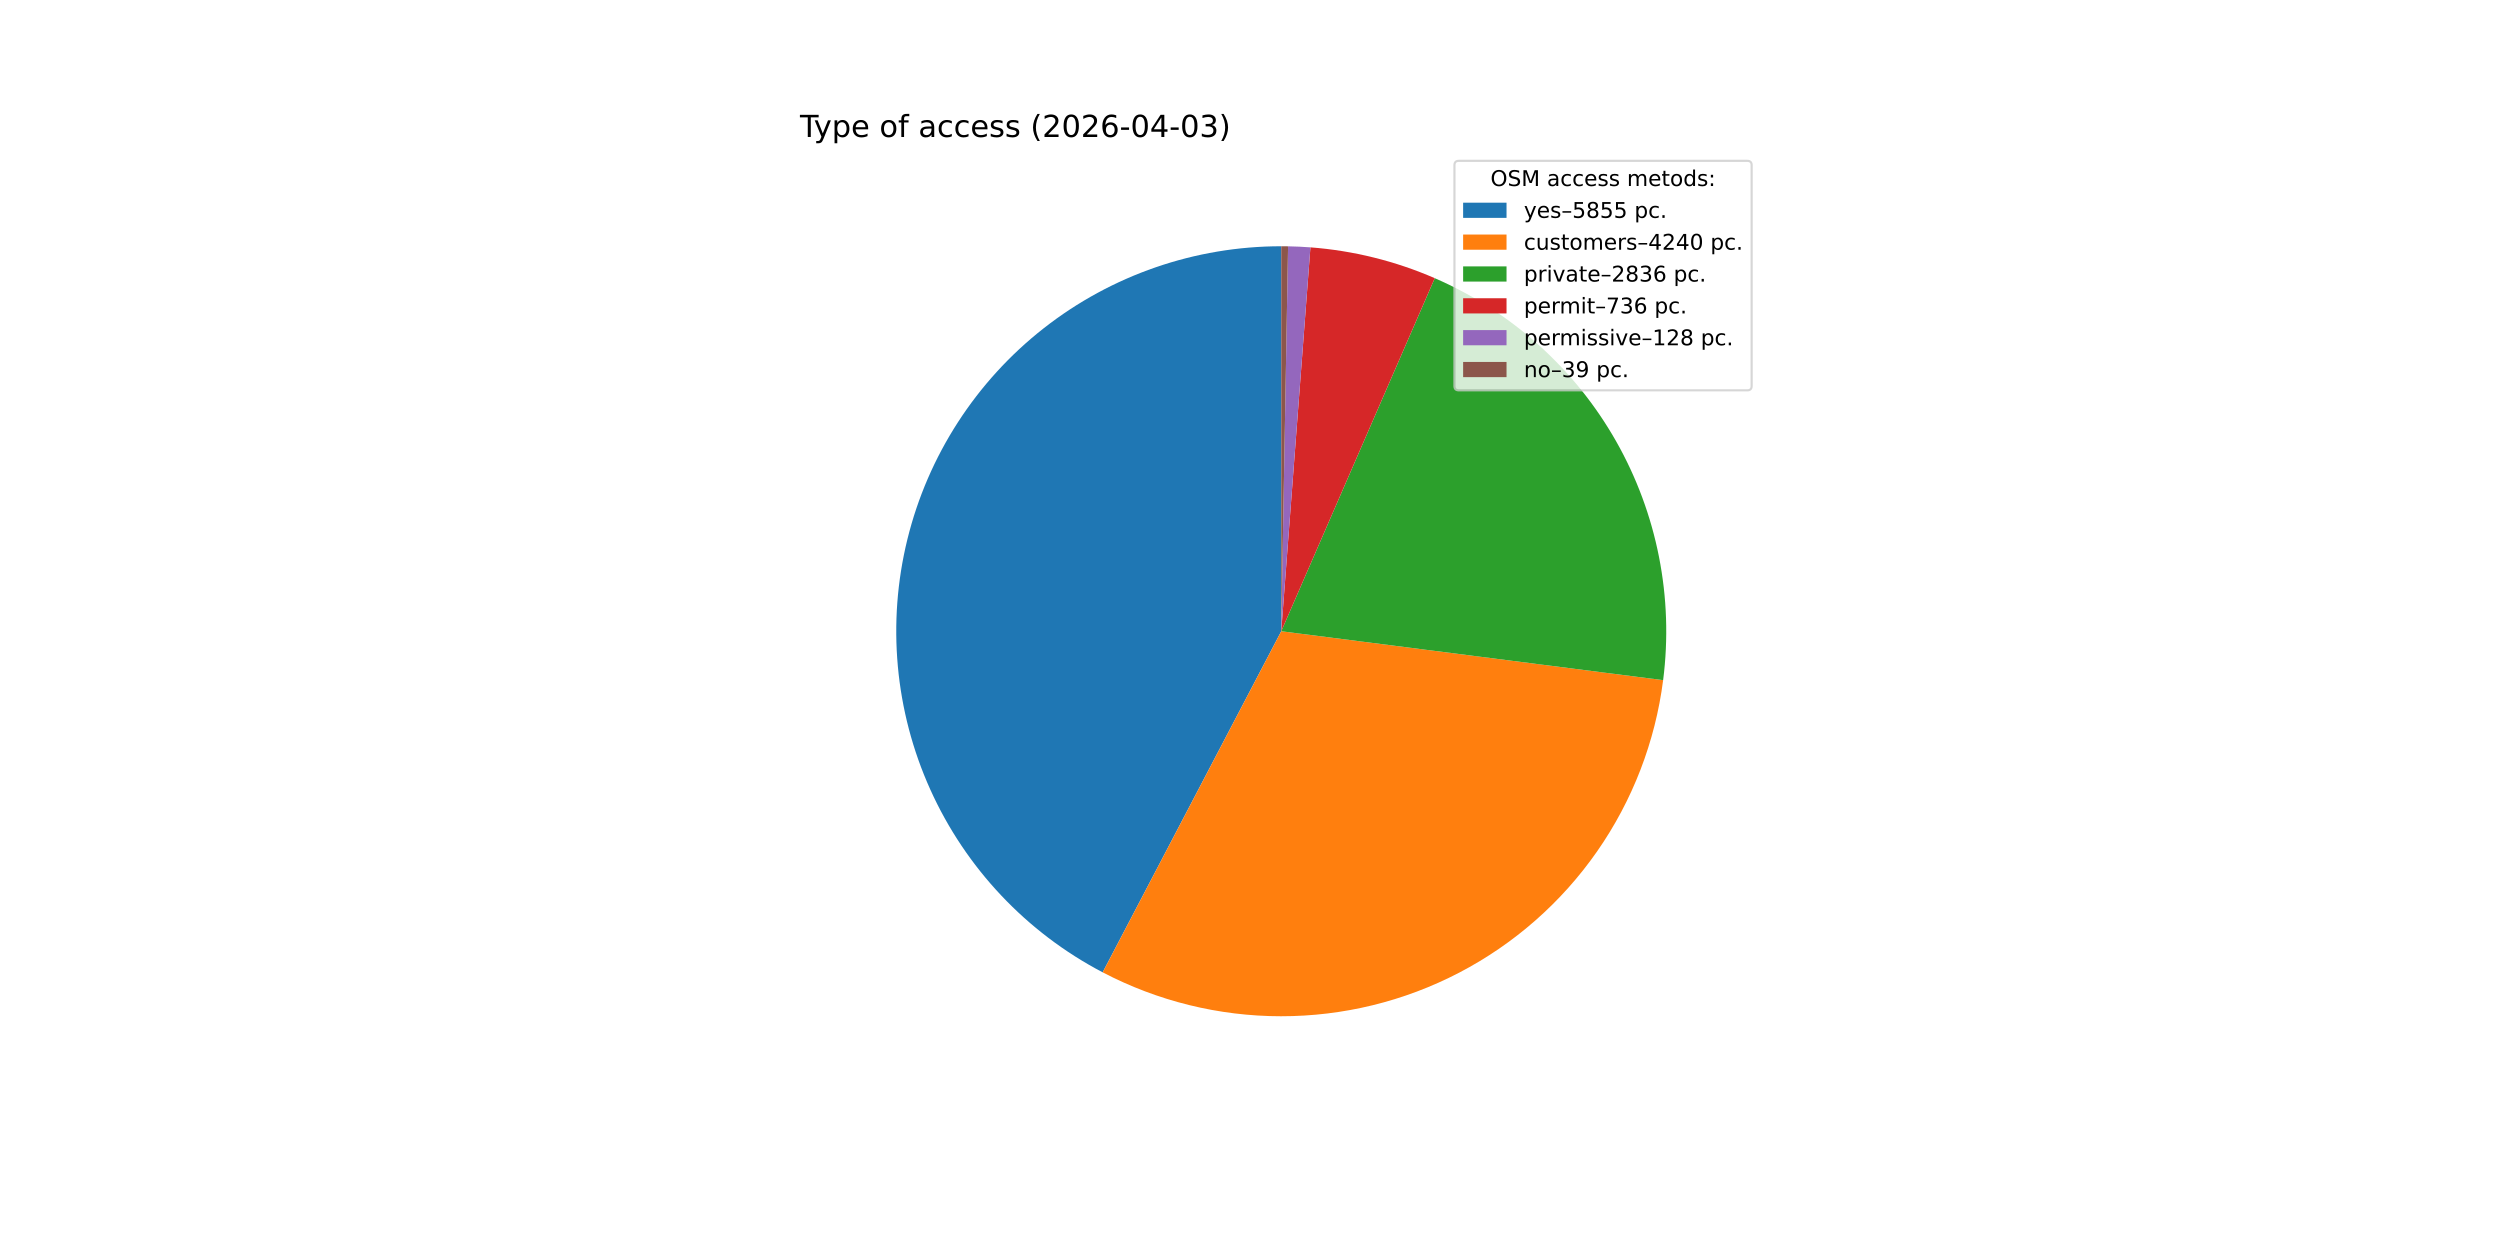
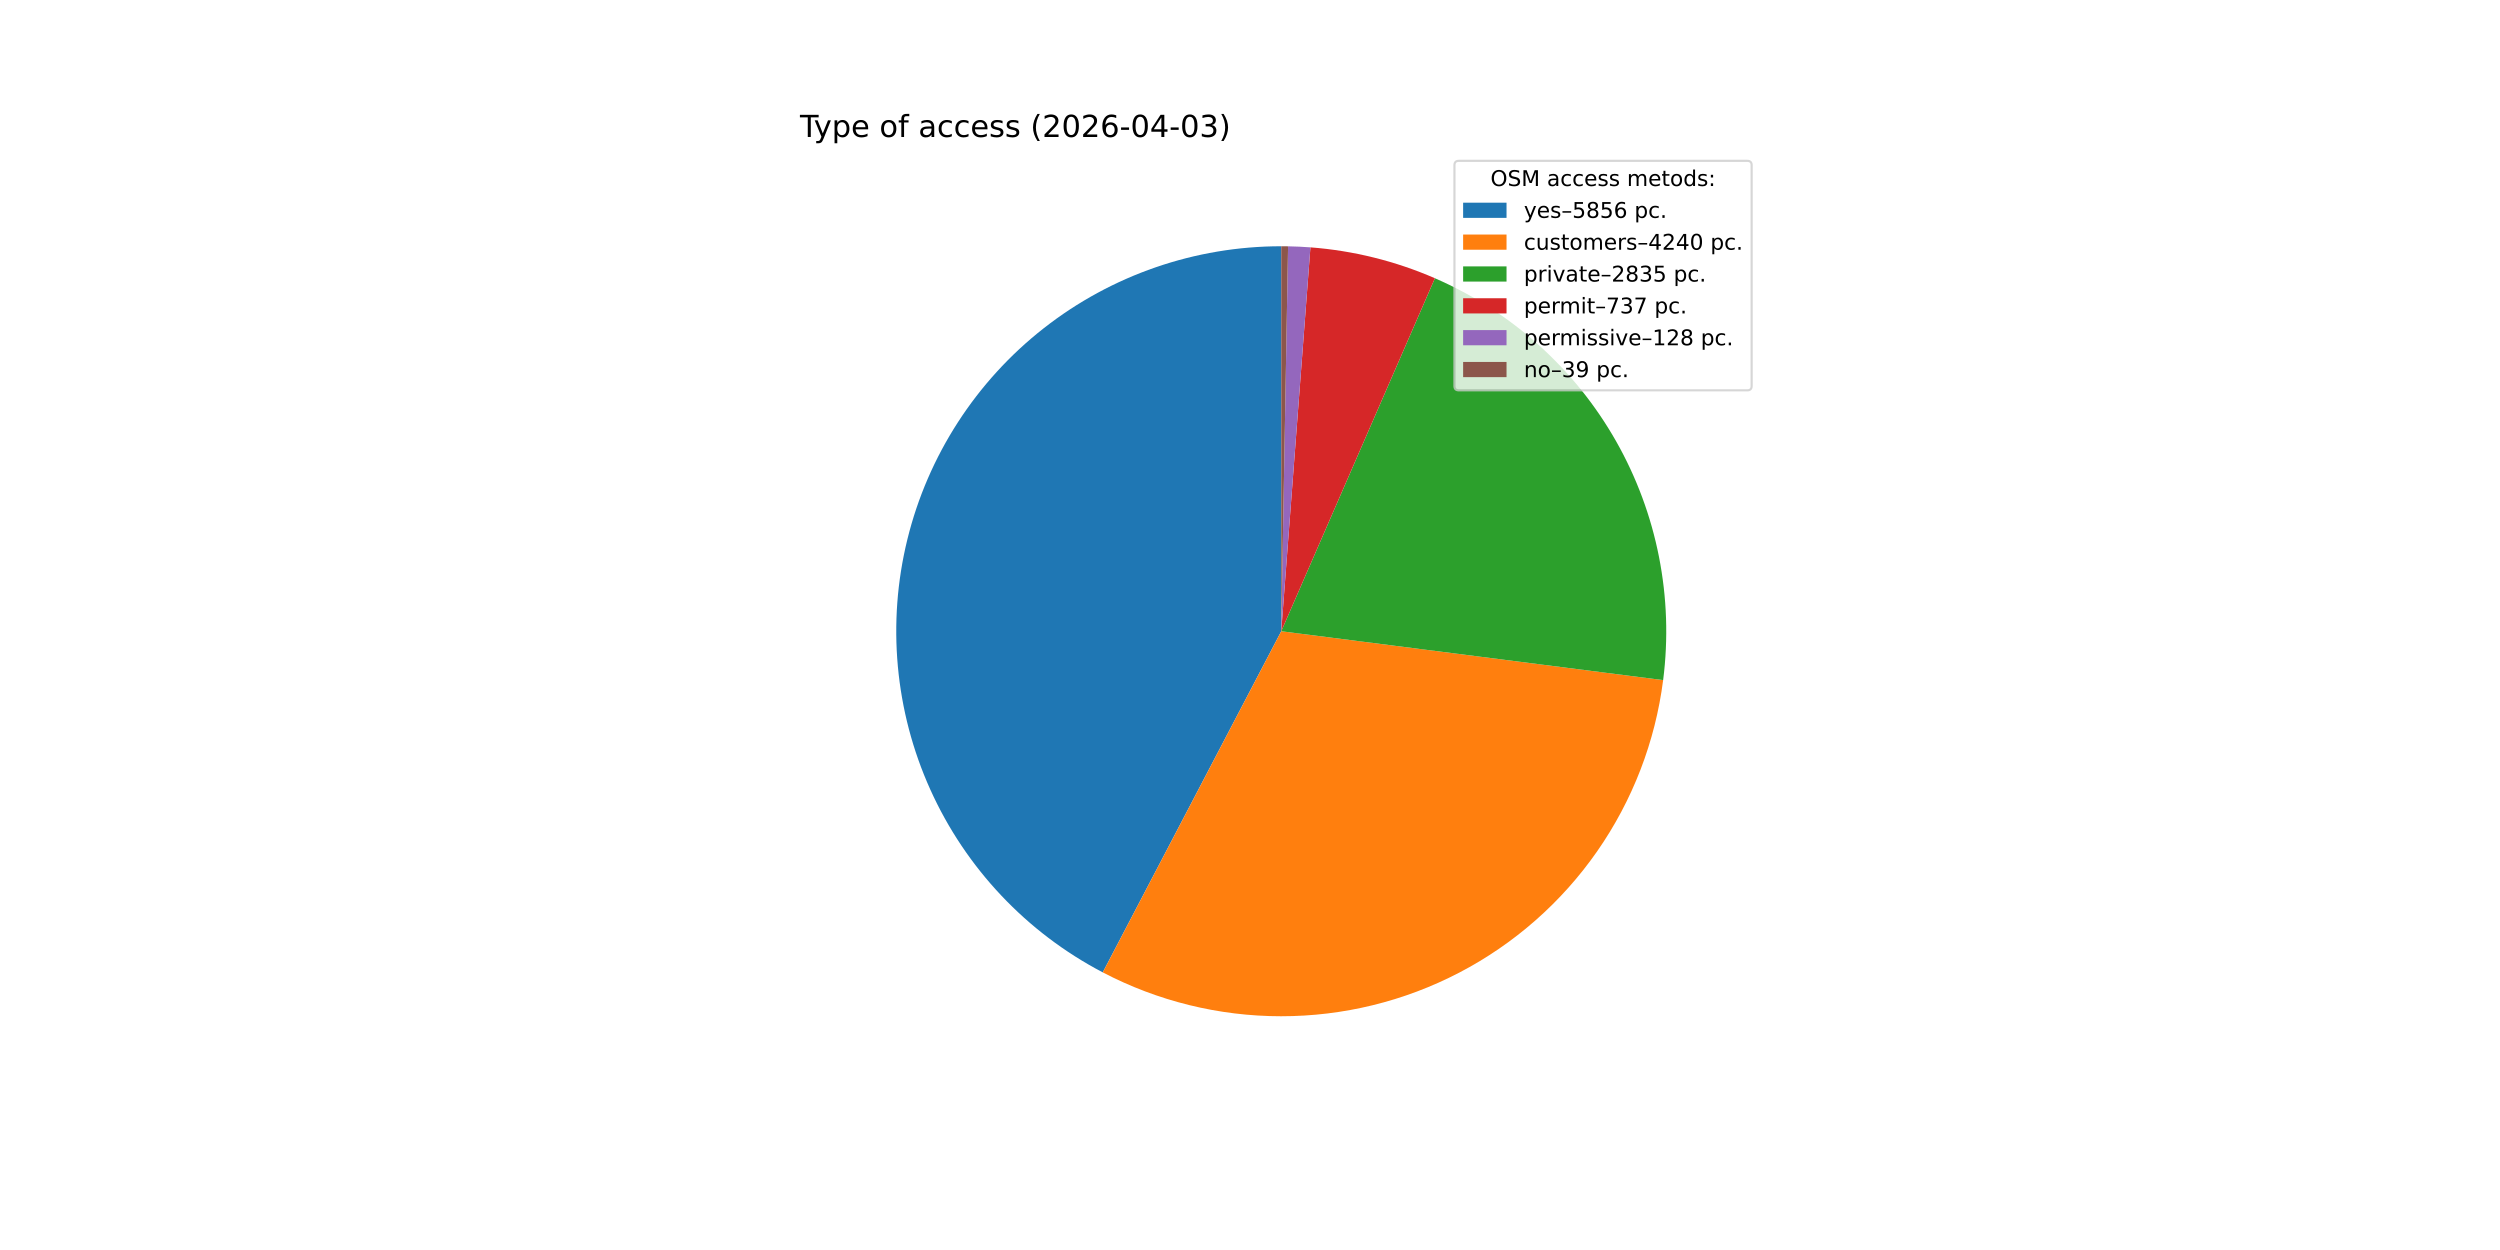
<svg xmlns="http://www.w3.org/2000/svg" xmlns:xlink="http://www.w3.org/1999/xlink" width="1152pt" height="576pt" viewBox="0 0 1152 576" version="1.1">
  <defs>
    <style type="text/css">*{stroke-linejoin: round; stroke-linecap: butt}</style>
  </defs>
  <g id="figure_1">
    <g id="patch_1">
      <path d="M 0 576  L 1152 576  L 1152 0  L 0 0  z " style="fill: #ffffff" />
    </g>
    <g id="axes_1">
      <g id="patch_2">
-         <path d="M 590.4 113.472  C 550.727 113.472 512.179 126.78 480.955 151.254  C 449.731 175.729 427.602 209.983 418.126 248.508  C 408.651 287.032 412.366 327.644 428.675 363.809  C 444.984 399.975 472.962 429.645 508.108 448.048  L 590.4 290.88  z " style="fill: #1f77b4" />
+         <path d="M 590.4 113.472  C 550.723 113.472 512.171 126.782 480.946 151.261  C 449.721 175.74 427.592 210.001 418.121 248.53  C 408.65 287.06 412.372 327.675 428.689 363.841  C 445.007 400.007 472.995 429.674 508.149 448.069  L 590.4 290.88  z " style="fill: #1f77b4" />
      </g>
      <g id="patch_3">
-         <path d="M 508.108 448.048  C 533.451 461.317 561.632 468.262 590.239 468.288  C 618.846 468.314 647.039 461.42 672.406 448.197  C 697.773 434.973 719.57 415.808 735.931 392.342  C 752.291 368.875 762.736 341.796 766.37 313.42  L 590.4 290.88  z " style="fill: #ff7f0e" />
+         <path d="M 508.149 448.069  C 533.494 461.331 561.674 468.268 590.279 468.288  C 618.884 468.307 647.074 461.408 672.436 448.181  C 697.799 434.954 719.591 415.786 735.946 392.319  C 752.302 368.851 762.742 341.772 766.373 313.399  L 590.4 290.88  z " style="fill: #ff7f0e" />
      </g>
      <g id="patch_4">
-         <path d="M 766.37 313.42  C 771.251 275.32 763.627 236.646 744.654 203.248  C 725.68 169.85 696.363 143.5 661.137 128.185  L 590.4 290.88  z " style="fill: #2ca02c" />
+         <path d="M 766.373 313.399  C 771.247 275.315 763.627 236.658 744.667 203.272  C 725.707 169.885 696.411 143.539 661.207 128.215  L 590.4 290.88  z " style="fill: #2ca02c" />
      </g>
      <g id="patch_5">
-         <path d="M 661.137 128.185  C 652.068 124.241 642.684 121.063 633.085 118.684  C 623.486 116.304 613.705 114.731 603.843 113.982  L 590.4 290.88  z " style="fill: #d62728" />
+         <path d="M 661.207 128.215  C 652.127 124.262 642.732 121.077 633.121 118.693  C 623.51 116.308 613.716 114.732 603.842 113.982  L 590.4 290.88  z " style="fill: #d62728" />
      </g>
      <g id="patch_6">
-         <path d="M 603.843 113.982  C 602.129 113.852 600.413 113.746 598.696 113.666  C 596.979 113.586 595.261 113.53 593.542 113.5  L 590.4 290.88  z " style="fill: #9467bd" />
+         <path d="M 603.842 113.982  C 602.128 113.852 600.413 113.746 598.696 113.666  C 596.979 113.586 595.261 113.53 593.542 113.5  L 590.4 290.88  z " style="fill: #9467bd" />
      </g>
      <g id="patch_7">
        <path d="M 593.542 113.5  C 593.019 113.491 592.495 113.484 591.971 113.479  C 591.447 113.474 590.924 113.472 590.4 113.472  L 590.4 290.88  z " style="fill: #8c564b" />
      </g>
      <g id="matplotlib.axis_1" />
      <g id="matplotlib.axis_2" />
      <g id="text_1">
        <g transform="translate(368.64 63.12) scale(0.14 -0.14)">
          <defs>
            <path id="DejaVuSans-54" d="M -19 4666  L 3928 4666  L 3928 4134  L 2272 4134  L 2272 0  L 1638 0  L 1638 4134  L -19 4134  L -19 4666  z " transform="scale(0.015625)" />
            <path id="DejaVuSans-79" d="M 2059 -325  Q 1816 -950 1584 -1140  Q 1353 -1331 966 -1331  L 506 -1331  L 506 -850  L 844 -850  Q 1081 -850 1212 -737  Q 1344 -625 1503 -206  L 1606 56  L 191 3500  L 800 3500  L 1894 763  L 2988 3500  L 3597 3500  L 2059 -325  z " transform="scale(0.015625)" />
            <path id="DejaVuSans-70" d="M 1159 525  L 1159 -1331  L 581 -1331  L 581 3500  L 1159 3500  L 1159 2969  Q 1341 3281 1617 3432  Q 1894 3584 2278 3584  Q 2916 3584 3314 3078  Q 3713 2572 3713 1747  Q 3713 922 3314 415  Q 2916 -91 2278 -91  Q 1894 -91 1617 61  Q 1341 213 1159 525  z M 3116 1747  Q 3116 2381 2855 2742  Q 2594 3103 2138 3103  Q 1681 3103 1420 2742  Q 1159 2381 1159 1747  Q 1159 1113 1420 752  Q 1681 391 2138 391  Q 2594 391 2855 752  Q 3116 1113 3116 1747  z " transform="scale(0.015625)" />
            <path id="DejaVuSans-65" d="M 3597 1894  L 3597 1613  L 953 1613  Q 991 1019 1311 708  Q 1631 397 2203 397  Q 2534 397 2845 478  Q 3156 559 3463 722  L 3463 178  Q 3153 47 2828 -22  Q 2503 -91 2169 -91  Q 1331 -91 842 396  Q 353 884 353 1716  Q 353 2575 817 3079  Q 1281 3584 2069 3584  Q 2775 3584 3186 3129  Q 3597 2675 3597 1894  z M 3022 2063  Q 3016 2534 2758 2815  Q 2500 3097 2075 3097  Q 1594 3097 1305 2825  Q 1016 2553 972 2059  L 3022 2063  z " transform="scale(0.015625)" />
            <path id="DejaVuSans-20" transform="scale(0.015625)" />
            <path id="DejaVuSans-6f" d="M 1959 3097  Q 1497 3097 1228 2736  Q 959 2375 959 1747  Q 959 1119 1226 758  Q 1494 397 1959 397  Q 2419 397 2687 759  Q 2956 1122 2956 1747  Q 2956 2369 2687 2733  Q 2419 3097 1959 3097  z M 1959 3584  Q 2709 3584 3137 3096  Q 3566 2609 3566 1747  Q 3566 888 3137 398  Q 2709 -91 1959 -91  Q 1206 -91 779 398  Q 353 888 353 1747  Q 353 2609 779 3096  Q 1206 3584 1959 3584  z " transform="scale(0.015625)" />
            <path id="DejaVuSans-66" d="M 2375 4863  L 2375 4384  L 1825 4384  Q 1516 4384 1395 4259  Q 1275 4134 1275 3809  L 1275 3500  L 2222 3500  L 2222 3053  L 1275 3053  L 1275 0  L 697 0  L 697 3053  L 147 3053  L 147 3500  L 697 3500  L 697 3744  Q 697 4328 969 4595  Q 1241 4863 1831 4863  L 2375 4863  z " transform="scale(0.015625)" />
            <path id="DejaVuSans-61" d="M 2194 1759  Q 1497 1759 1228 1600  Q 959 1441 959 1056  Q 959 750 1161 570  Q 1363 391 1709 391  Q 2188 391 2477 730  Q 2766 1069 2766 1631  L 2766 1759  L 2194 1759  z M 3341 1997  L 3341 0  L 2766 0  L 2766 531  Q 2569 213 2275 61  Q 1981 -91 1556 -91  Q 1019 -91 701 211  Q 384 513 384 1019  Q 384 1609 779 1909  Q 1175 2209 1959 2209  L 2766 2209  L 2766 2266  Q 2766 2663 2505 2880  Q 2244 3097 1772 3097  Q 1472 3097 1187 3025  Q 903 2953 641 2809  L 641 3341  Q 956 3463 1253 3523  Q 1550 3584 1831 3584  Q 2591 3584 2966 3190  Q 3341 2797 3341 1997  z " transform="scale(0.015625)" />
            <path id="DejaVuSans-63" d="M 3122 3366  L 3122 2828  Q 2878 2963 2633 3030  Q 2388 3097 2138 3097  Q 1578 3097 1268 2742  Q 959 2388 959 1747  Q 959 1106 1268 751  Q 1578 397 2138 397  Q 2388 397 2633 464  Q 2878 531 3122 666  L 3122 134  Q 2881 22 2623 -34  Q 2366 -91 2075 -91  Q 1284 -91 818 406  Q 353 903 353 1747  Q 353 2603 823 3093  Q 1294 3584 2113 3584  Q 2378 3584 2631 3529  Q 2884 3475 3122 3366  z " transform="scale(0.015625)" />
            <path id="DejaVuSans-73" d="M 2834 3397  L 2834 2853  Q 2591 2978 2328 3040  Q 2066 3103 1784 3103  Q 1356 3103 1142 2972  Q 928 2841 928 2578  Q 928 2378 1081 2264  Q 1234 2150 1697 2047  L 1894 2003  Q 2506 1872 2764 1633  Q 3022 1394 3022 966  Q 3022 478 2636 193  Q 2250 -91 1575 -91  Q 1294 -91 989 -36  Q 684 19 347 128  L 347 722  Q 666 556 975 473  Q 1284 391 1588 391  Q 1994 391 2212 530  Q 2431 669 2431 922  Q 2431 1156 2273 1281  Q 2116 1406 1581 1522  L 1381 1569  Q 847 1681 609 1914  Q 372 2147 372 2553  Q 372 3047 722 3315  Q 1072 3584 1716 3584  Q 2034 3584 2315 3537  Q 2597 3491 2834 3397  z " transform="scale(0.015625)" />
            <path id="DejaVuSans-28" d="M 1984 4856  Q 1566 4138 1362 3434  Q 1159 2731 1159 2009  Q 1159 1288 1364 580  Q 1569 -128 1984 -844  L 1484 -844  Q 1016 -109 783 600  Q 550 1309 550 2009  Q 550 2706 781 3412  Q 1013 4119 1484 4856  L 1984 4856  z " transform="scale(0.015625)" />
            <path id="DejaVuSans-32" d="M 1228 531  L 3431 531  L 3431 0  L 469 0  L 469 531  Q 828 903 1448 1529  Q 2069 2156 2228 2338  Q 2531 2678 2651 2914  Q 2772 3150 2772 3378  Q 2772 3750 2511 3984  Q 2250 4219 1831 4219  Q 1534 4219 1204 4116  Q 875 4013 500 3803  L 500 4441  Q 881 4594 1212 4672  Q 1544 4750 1819 4750  Q 2544 4750 2975 4387  Q 3406 4025 3406 3419  Q 3406 3131 3298 2873  Q 3191 2616 2906 2266  Q 2828 2175 2409 1742  Q 1991 1309 1228 531  z " transform="scale(0.015625)" />
            <path id="DejaVuSans-30" d="M 2034 4250  Q 1547 4250 1301 3770  Q 1056 3291 1056 2328  Q 1056 1369 1301 889  Q 1547 409 2034 409  Q 2525 409 2770 889  Q 3016 1369 3016 2328  Q 3016 3291 2770 3770  Q 2525 4250 2034 4250  z M 2034 4750  Q 2819 4750 3233 4129  Q 3647 3509 3647 2328  Q 3647 1150 3233 529  Q 2819 -91 2034 -91  Q 1250 -91 836 529  Q 422 1150 422 2328  Q 422 3509 836 4129  Q 1250 4750 2034 4750  z " transform="scale(0.015625)" />
            <path id="DejaVuSans-36" d="M 2113 2584  Q 1688 2584 1439 2293  Q 1191 2003 1191 1497  Q 1191 994 1439 701  Q 1688 409 2113 409  Q 2538 409 2786 701  Q 3034 994 3034 1497  Q 3034 2003 2786 2293  Q 2538 2584 2113 2584  z M 3366 4563  L 3366 3988  Q 3128 4100 2886 4159  Q 2644 4219 2406 4219  Q 1781 4219 1451 3797  Q 1122 3375 1075 2522  Q 1259 2794 1537 2939  Q 1816 3084 2150 3084  Q 2853 3084 3261 2657  Q 3669 2231 3669 1497  Q 3669 778 3244 343  Q 2819 -91 2113 -91  Q 1303 -91 875 529  Q 447 1150 447 2328  Q 447 3434 972 4092  Q 1497 4750 2381 4750  Q 2619 4750 2861 4703  Q 3103 4656 3366 4563  z " transform="scale(0.015625)" />
            <path id="DejaVuSans-2d" d="M 313 2009  L 1997 2009  L 1997 1497  L 313 1497  L 313 2009  z " transform="scale(0.015625)" />
            <path id="DejaVuSans-34" d="M 2419 4116  L 825 1625  L 2419 1625  L 2419 4116  z M 2253 4666  L 3047 4666  L 3047 1625  L 3713 1625  L 3713 1100  L 3047 1100  L 3047 0  L 2419 0  L 2419 1100  L 313 1100  L 313 1709  L 2253 4666  z " transform="scale(0.015625)" />
            <path id="DejaVuSans-33" d="M 2597 2516  Q 3050 2419 3304 2112  Q 3559 1806 3559 1356  Q 3559 666 3084 287  Q 2609 -91 1734 -91  Q 1441 -91 1130 -33  Q 819 25 488 141  L 488 750  Q 750 597 1062 519  Q 1375 441 1716 441  Q 2309 441 2620 675  Q 2931 909 2931 1356  Q 2931 1769 2642 2001  Q 2353 2234 1838 2234  L 1294 2234  L 1294 2753  L 1863 2753  Q 2328 2753 2575 2939  Q 2822 3125 2822 3475  Q 2822 3834 2567 4026  Q 2313 4219 1838 4219  Q 1578 4219 1281 4162  Q 984 4106 628 3988  L 628 4550  Q 988 4650 1302 4700  Q 1616 4750 1894 4750  Q 2613 4750 3031 4423  Q 3450 4097 3450 3541  Q 3450 3153 3228 2886  Q 3006 2619 2597 2516  z " transform="scale(0.015625)" />
            <path id="DejaVuSans-29" d="M 513 4856  L 1013 4856  Q 1481 4119 1714 3412  Q 1947 2706 1947 2009  Q 1947 1309 1714 600  Q 1481 -109 1013 -844  L 513 -844  Q 928 -128 1133 580  Q 1338 1288 1338 2009  Q 1338 2731 1133 3434  Q 928 4138 513 4856  z " transform="scale(0.015625)" />
          </defs>
          <use xlink:href="#DejaVuSans-54" />
          <use xlink:href="#DejaVuSans-79" x="45.459" />
          <use xlink:href="#DejaVuSans-70" x="104.639" />
          <use xlink:href="#DejaVuSans-65" x="168.115" />
          <use xlink:href="#DejaVuSans-20" x="229.639" />
          <use xlink:href="#DejaVuSans-6f" x="261.426" />
          <use xlink:href="#DejaVuSans-66" x="322.607" />
          <use xlink:href="#DejaVuSans-20" x="357.812" />
          <use xlink:href="#DejaVuSans-61" x="389.6" />
          <use xlink:href="#DejaVuSans-63" x="450.879" />
          <use xlink:href="#DejaVuSans-63" x="505.859" />
          <use xlink:href="#DejaVuSans-65" x="560.84" />
          <use xlink:href="#DejaVuSans-73" x="622.363" />
          <use xlink:href="#DejaVuSans-73" x="674.463" />
          <use xlink:href="#DejaVuSans-20" x="726.562" />
          <use xlink:href="#DejaVuSans-28" x="758.35" />
          <use xlink:href="#DejaVuSans-32" x="797.363" />
          <use xlink:href="#DejaVuSans-30" x="860.986" />
          <use xlink:href="#DejaVuSans-32" x="924.609" />
          <use xlink:href="#DejaVuSans-36" x="988.232" />
          <use xlink:href="#DejaVuSans-2d" x="1051.855" />
          <use xlink:href="#DejaVuSans-30" x="1087.939" />
          <use xlink:href="#DejaVuSans-34" x="1151.562" />
          <use xlink:href="#DejaVuSans-2d" x="1215.186" />
          <use xlink:href="#DejaVuSans-30" x="1251.27" />
          <use xlink:href="#DejaVuSans-33" x="1314.893" />
          <use xlink:href="#DejaVuSans-29" x="1378.516" />
        </g>
      </g>
      <g id="legend_1">
        <g id="patch_8">
          <path d="M 672.208 179.867  L 805.16 179.867  Q 807.16 179.867 807.16 177.867  L 807.16 76.12  Q 807.16 74.12 805.16 74.12  L 672.208 74.12  Q 670.208 74.12 670.208 76.12  L 670.208 177.867  Q 670.208 179.867 672.208 179.867  z " style="fill: #ffffff; opacity: 0.8; stroke: #cccccc; stroke-linejoin: miter" />
        </g>
        <g id="text_2">
          <g transform="translate(686.8038 85.71844) scale(0.1 -0.1)">
            <defs>
              <path id="DejaVuSans-4f" d="M 2522 4238  Q 1834 4238 1429 3725  Q 1025 3213 1025 2328  Q 1025 1447 1429 934  Q 1834 422 2522 422  Q 3209 422 3611 934  Q 4013 1447 4013 2328  Q 4013 3213 3611 3725  Q 3209 4238 2522 4238  z M 2522 4750  Q 3503 4750 4090 4092  Q 4678 3434 4678 2328  Q 4678 1225 4090 567  Q 3503 -91 2522 -91  Q 1538 -91 948 565  Q 359 1222 359 2328  Q 359 3434 948 4092  Q 1538 4750 2522 4750  z " transform="scale(0.015625)" />
              <path id="DejaVuSans-53" d="M 3425 4513  L 3425 3897  Q 3066 4069 2747 4153  Q 2428 4238 2131 4238  Q 1616 4238 1336 4038  Q 1056 3838 1056 3469  Q 1056 3159 1242 3001  Q 1428 2844 1947 2747  L 2328 2669  Q 3034 2534 3370 2195  Q 3706 1856 3706 1288  Q 3706 609 3251 259  Q 2797 -91 1919 -91  Q 1588 -91 1214 -16  Q 841 59 441 206  L 441 856  Q 825 641 1194 531  Q 1563 422 1919 422  Q 2459 422 2753 634  Q 3047 847 3047 1241  Q 3047 1584 2836 1778  Q 2625 1972 2144 2069  L 1759 2144  Q 1053 2284 737 2584  Q 422 2884 422 3419  Q 422 4038 858 4394  Q 1294 4750 2059 4750  Q 2388 4750 2728 4690  Q 3069 4631 3425 4513  z " transform="scale(0.015625)" />
              <path id="DejaVuSans-4d" d="M 628 4666  L 1569 4666  L 2759 1491  L 3956 4666  L 4897 4666  L 4897 0  L 4281 0  L 4281 4097  L 3078 897  L 2444 897  L 1241 4097  L 1241 0  L 628 0  L 628 4666  z " transform="scale(0.015625)" />
              <path id="DejaVuSans-6d" d="M 3328 2828  Q 3544 3216 3844 3400  Q 4144 3584 4550 3584  Q 5097 3584 5394 3201  Q 5691 2819 5691 2113  L 5691 0  L 5113 0  L 5113 2094  Q 5113 2597 4934 2840  Q 4756 3084 4391 3084  Q 3944 3084 3684 2787  Q 3425 2491 3425 1978  L 3425 0  L 2847 0  L 2847 2094  Q 2847 2600 2669 2842  Q 2491 3084 2119 3084  Q 1678 3084 1418 2786  Q 1159 2488 1159 1978  L 1159 0  L 581 0  L 581 3500  L 1159 3500  L 1159 2956  Q 1356 3278 1631 3431  Q 1906 3584 2284 3584  Q 2666 3584 2933 3390  Q 3200 3197 3328 2828  z " transform="scale(0.015625)" />
              <path id="DejaVuSans-74" d="M 1172 4494  L 1172 3500  L 2356 3500  L 2356 3053  L 1172 3053  L 1172 1153  Q 1172 725 1289 603  Q 1406 481 1766 481  L 2356 481  L 2356 0  L 1766 0  Q 1100 0 847 248  Q 594 497 594 1153  L 594 3053  L 172 3053  L 172 3500  L 594 3500  L 594 4494  L 1172 4494  z " transform="scale(0.015625)" />
              <path id="DejaVuSans-64" d="M 2906 2969  L 2906 4863  L 3481 4863  L 3481 0  L 2906 0  L 2906 525  Q 2725 213 2448 61  Q 2172 -91 1784 -91  Q 1150 -91 751 415  Q 353 922 353 1747  Q 353 2572 751 3078  Q 1150 3584 1784 3584  Q 2172 3584 2448 3432  Q 2725 3281 2906 2969  z M 947 1747  Q 947 1113 1208 752  Q 1469 391 1925 391  Q 2381 391 2643 752  Q 2906 1113 2906 1747  Q 2906 2381 2643 2742  Q 2381 3103 1925 3103  Q 1469 3103 1208 2742  Q 947 2381 947 1747  z " transform="scale(0.015625)" />
              <path id="DejaVuSans-3a" d="M 750 794  L 1409 794  L 1409 0  L 750 0  L 750 794  z M 750 3309  L 1409 3309  L 1409 2516  L 750 2516  L 750 3309  z " transform="scale(0.015625)" />
            </defs>
            <use xlink:href="#DejaVuSans-4f" />
            <use xlink:href="#DejaVuSans-53" x="78.711" />
            <use xlink:href="#DejaVuSans-4d" x="142.188" />
            <use xlink:href="#DejaVuSans-20" x="228.467" />
            <use xlink:href="#DejaVuSans-61" x="260.254" />
            <use xlink:href="#DejaVuSans-63" x="321.533" />
            <use xlink:href="#DejaVuSans-63" x="376.514" />
            <use xlink:href="#DejaVuSans-65" x="431.494" />
            <use xlink:href="#DejaVuSans-73" x="493.018" />
            <use xlink:href="#DejaVuSans-73" x="545.117" />
            <use xlink:href="#DejaVuSans-20" x="597.217" />
            <use xlink:href="#DejaVuSans-6d" x="629.004" />
            <use xlink:href="#DejaVuSans-65" x="726.416" />
            <use xlink:href="#DejaVuSans-74" x="787.939" />
            <use xlink:href="#DejaVuSans-6f" x="827.148" />
            <use xlink:href="#DejaVuSans-64" x="888.33" />
            <use xlink:href="#DejaVuSans-73" x="951.807" />
            <use xlink:href="#DejaVuSans-3a" x="1003.906" />
          </g>
        </g>
        <g id="patch_9">
          <path d="M 674.208 100.397  L 694.208 100.397  L 694.208 93.397  L 674.208 93.397  z " style="fill: #1f77b4" />
        </g>
        <g id="text_3">
          <g transform="translate(702.2084 100.3966) scale(0.1 -0.1)">
            <defs>
              <path id="DejaVuSans-2013" d="M 313 1978  L 2888 1978  L 2888 1528  L 313 1528  L 313 1978  z " transform="scale(0.015625)" />
              <path id="DejaVuSans-35" d="M 691 4666  L 3169 4666  L 3169 4134  L 1269 4134  L 1269 2991  Q 1406 3038 1543 3061  Q 1681 3084 1819 3084  Q 2600 3084 3056 2656  Q 3513 2228 3513 1497  Q 3513 744 3044 326  Q 2575 -91 1722 -91  Q 1428 -91 1123 -41  Q 819 9 494 109  L 494 744  Q 775 591 1075 516  Q 1375 441 1709 441  Q 2250 441 2565 725  Q 2881 1009 2881 1497  Q 2881 1984 2565 2268  Q 2250 2553 1709 2553  Q 1456 2553 1204 2497  Q 953 2441 691 2322  L 691 4666  z " transform="scale(0.015625)" />
              <path id="DejaVuSans-38" d="M 2034 2216  Q 1584 2216 1326 1975  Q 1069 1734 1069 1313  Q 1069 891 1326 650  Q 1584 409 2034 409  Q 2484 409 2743 651  Q 3003 894 3003 1313  Q 3003 1734 2745 1975  Q 2488 2216 2034 2216  z M 1403 2484  Q 997 2584 770 2862  Q 544 3141 544 3541  Q 544 4100 942 4425  Q 1341 4750 2034 4750  Q 2731 4750 3128 4425  Q 3525 4100 3525 3541  Q 3525 3141 3298 2862  Q 3072 2584 2669 2484  Q 3125 2378 3379 2068  Q 3634 1759 3634 1313  Q 3634 634 3220 271  Q 2806 -91 2034 -91  Q 1263 -91 848 271  Q 434 634 434 1313  Q 434 1759 690 2068  Q 947 2378 1403 2484  z M 1172 3481  Q 1172 3119 1398 2916  Q 1625 2713 2034 2713  Q 2441 2713 2670 2916  Q 2900 3119 2900 3481  Q 2900 3844 2670 4047  Q 2441 4250 2034 4250  Q 1625 4250 1398 4047  Q 1172 3844 1172 3481  z " transform="scale(0.015625)" />
              <path id="DejaVuSans-2e" d="M 684 794  L 1344 794  L 1344 0  L 684 0  L 684 794  z " transform="scale(0.015625)" />
            </defs>
            <use xlink:href="#DejaVuSans-79" />
            <use xlink:href="#DejaVuSans-65" x="59.18" />
            <use xlink:href="#DejaVuSans-73" x="120.703" />
            <use xlink:href="#DejaVuSans-2013" x="172.803" />
            <use xlink:href="#DejaVuSans-35" x="222.803" />
            <use xlink:href="#DejaVuSans-38" x="286.426" />
            <use xlink:href="#DejaVuSans-35" x="350.049" />
-             <use xlink:href="#DejaVuSans-35" x="413.672" />
+             <use xlink:href="#DejaVuSans-36" x="413.672" />
            <use xlink:href="#DejaVuSans-20" x="477.295" />
            <use xlink:href="#DejaVuSans-70" x="509.082" />
            <use xlink:href="#DejaVuSans-63" x="572.559" />
            <use xlink:href="#DejaVuSans-2e" x="627.539" />
          </g>
        </g>
        <g id="patch_10">
          <path d="M 674.208 115.075  L 694.208 115.075  L 694.208 108.075  L 674.208 108.075  z " style="fill: #ff7f0e" />
        </g>
        <g id="text_4">
          <g transform="translate(702.2084 115.0747) scale(0.1 -0.1)">
            <defs>
              <path id="DejaVuSans-75" d="M 544 1381  L 544 3500  L 1119 3500  L 1119 1403  Q 1119 906 1312 657  Q 1506 409 1894 409  Q 2359 409 2629 706  Q 2900 1003 2900 1516  L 2900 3500  L 3475 3500  L 3475 0  L 2900 0  L 2900 538  Q 2691 219 2414 64  Q 2138 -91 1772 -91  Q 1169 -91 856 284  Q 544 659 544 1381  z M 1991 3584  L 1991 3584  z " transform="scale(0.015625)" />
              <path id="DejaVuSans-72" d="M 2631 2963  Q 2534 3019 2420 3045  Q 2306 3072 2169 3072  Q 1681 3072 1420 2755  Q 1159 2438 1159 1844  L 1159 0  L 581 0  L 581 3500  L 1159 3500  L 1159 2956  Q 1341 3275 1631 3429  Q 1922 3584 2338 3584  Q 2397 3584 2469 3576  Q 2541 3569 2628 3553  L 2631 2963  z " transform="scale(0.015625)" />
            </defs>
            <use xlink:href="#DejaVuSans-63" />
            <use xlink:href="#DejaVuSans-75" x="54.98" />
            <use xlink:href="#DejaVuSans-73" x="118.359" />
            <use xlink:href="#DejaVuSans-74" x="170.459" />
            <use xlink:href="#DejaVuSans-6f" x="209.668" />
            <use xlink:href="#DejaVuSans-6d" x="270.85" />
            <use xlink:href="#DejaVuSans-65" x="368.262" />
            <use xlink:href="#DejaVuSans-72" x="429.785" />
            <use xlink:href="#DejaVuSans-73" x="470.898" />
            <use xlink:href="#DejaVuSans-2013" x="522.998" />
            <use xlink:href="#DejaVuSans-34" x="572.998" />
            <use xlink:href="#DejaVuSans-32" x="636.621" />
            <use xlink:href="#DejaVuSans-34" x="700.244" />
            <use xlink:href="#DejaVuSans-30" x="763.867" />
            <use xlink:href="#DejaVuSans-20" x="827.49" />
            <use xlink:href="#DejaVuSans-70" x="859.277" />
            <use xlink:href="#DejaVuSans-63" x="922.754" />
            <use xlink:href="#DejaVuSans-2e" x="977.734" />
          </g>
        </g>
        <g id="patch_11">
          <path d="M 674.208 129.753  L 694.208 129.753  L 694.208 122.753  L 674.208 122.753  z " style="fill: #2ca02c" />
        </g>
        <g id="text_5">
          <g transform="translate(702.2084 129.7528) scale(0.1 -0.1)">
            <defs>
              <path id="DejaVuSans-69" d="M 603 3500  L 1178 3500  L 1178 0  L 603 0  L 603 3500  z M 603 4863  L 1178 4863  L 1178 4134  L 603 4134  L 603 4863  z " transform="scale(0.015625)" />
              <path id="DejaVuSans-76" d="M 191 3500  L 800 3500  L 1894 563  L 2988 3500  L 3597 3500  L 2284 0  L 1503 0  L 191 3500  z " transform="scale(0.015625)" />
            </defs>
            <use xlink:href="#DejaVuSans-70" />
            <use xlink:href="#DejaVuSans-72" x="63.477" />
            <use xlink:href="#DejaVuSans-69" x="104.59" />
            <use xlink:href="#DejaVuSans-76" x="132.373" />
            <use xlink:href="#DejaVuSans-61" x="191.553" />
            <use xlink:href="#DejaVuSans-74" x="252.832" />
            <use xlink:href="#DejaVuSans-65" x="292.041" />
            <use xlink:href="#DejaVuSans-2013" x="353.564" />
            <use xlink:href="#DejaVuSans-32" x="403.564" />
            <use xlink:href="#DejaVuSans-38" x="467.188" />
            <use xlink:href="#DejaVuSans-33" x="530.811" />
-             <use xlink:href="#DejaVuSans-36" x="594.434" />
+             <use xlink:href="#DejaVuSans-35" x="594.434" />
            <use xlink:href="#DejaVuSans-20" x="658.057" />
            <use xlink:href="#DejaVuSans-70" x="689.844" />
            <use xlink:href="#DejaVuSans-63" x="753.32" />
            <use xlink:href="#DejaVuSans-2e" x="808.301" />
          </g>
        </g>
        <g id="patch_12">
          <path d="M 674.208 144.431  L 694.208 144.431  L 694.208 137.431  L 674.208 137.431  z " style="fill: #d62728" />
        </g>
        <g id="text_6">
          <g transform="translate(702.2084 144.4309) scale(0.1 -0.1)">
            <defs>
              <path id="DejaVuSans-37" d="M 525 4666  L 3525 4666  L 3525 4397  L 1831 0  L 1172 0  L 2766 4134  L 525 4134  L 525 4666  z " transform="scale(0.015625)" />
            </defs>
            <use xlink:href="#DejaVuSans-70" />
            <use xlink:href="#DejaVuSans-65" x="63.477" />
            <use xlink:href="#DejaVuSans-72" x="125" />
            <use xlink:href="#DejaVuSans-6d" x="164.363" />
            <use xlink:href="#DejaVuSans-69" x="261.775" />
            <use xlink:href="#DejaVuSans-74" x="289.559" />
            <use xlink:href="#DejaVuSans-2013" x="328.768" />
            <use xlink:href="#DejaVuSans-37" x="378.768" />
            <use xlink:href="#DejaVuSans-33" x="442.391" />
-             <use xlink:href="#DejaVuSans-36" x="506.014" />
+             <use xlink:href="#DejaVuSans-37" x="506.014" />
            <use xlink:href="#DejaVuSans-20" x="569.637" />
            <use xlink:href="#DejaVuSans-70" x="601.424" />
            <use xlink:href="#DejaVuSans-63" x="664.9" />
            <use xlink:href="#DejaVuSans-2e" x="719.881" />
          </g>
        </g>
        <g id="patch_13">
          <path d="M 674.208 159.109  L 694.208 159.109  L 694.208 152.109  L 674.208 152.109  z " style="fill: #9467bd" />
        </g>
        <g id="text_7">
          <g transform="translate(702.2084 159.1091) scale(0.1 -0.1)">
            <defs>
              <path id="DejaVuSans-31" d="M 794 531  L 1825 531  L 1825 4091  L 703 3866  L 703 4441  L 1819 4666  L 2450 4666  L 2450 531  L 3481 531  L 3481 0  L 794 0  L 794 531  z " transform="scale(0.015625)" />
            </defs>
            <use xlink:href="#DejaVuSans-70" />
            <use xlink:href="#DejaVuSans-65" x="63.477" />
            <use xlink:href="#DejaVuSans-72" x="125" />
            <use xlink:href="#DejaVuSans-6d" x="164.363" />
            <use xlink:href="#DejaVuSans-69" x="261.775" />
            <use xlink:href="#DejaVuSans-73" x="289.559" />
            <use xlink:href="#DejaVuSans-73" x="341.658" />
            <use xlink:href="#DejaVuSans-69" x="393.758" />
            <use xlink:href="#DejaVuSans-76" x="421.541" />
            <use xlink:href="#DejaVuSans-65" x="480.721" />
            <use xlink:href="#DejaVuSans-2013" x="542.244" />
            <use xlink:href="#DejaVuSans-31" x="592.244" />
            <use xlink:href="#DejaVuSans-32" x="655.867" />
            <use xlink:href="#DejaVuSans-38" x="719.49" />
            <use xlink:href="#DejaVuSans-20" x="783.113" />
            <use xlink:href="#DejaVuSans-70" x="814.9" />
            <use xlink:href="#DejaVuSans-63" x="878.377" />
            <use xlink:href="#DejaVuSans-2e" x="933.357" />
          </g>
        </g>
        <g id="patch_14">
          <path d="M 674.208 173.787  L 694.208 173.787  L 694.208 166.787  L 674.208 166.787  z " style="fill: #8c564b" />
        </g>
        <g id="text_8">
          <g transform="translate(702.2084 173.7872) scale(0.1 -0.1)">
            <defs>
              <path id="DejaVuSans-6e" d="M 3513 2113  L 3513 0  L 2938 0  L 2938 2094  Q 2938 2591 2744 2837  Q 2550 3084 2163 3084  Q 1697 3084 1428 2787  Q 1159 2491 1159 1978  L 1159 0  L 581 0  L 581 3500  L 1159 3500  L 1159 2956  Q 1366 3272 1645 3428  Q 1925 3584 2291 3584  Q 2894 3584 3203 3211  Q 3513 2838 3513 2113  z " transform="scale(0.015625)" />
              <path id="DejaVuSans-39" d="M 703 97  L 703 672  Q 941 559 1184 500  Q 1428 441 1663 441  Q 2288 441 2617 861  Q 2947 1281 2994 2138  Q 2813 1869 2534 1725  Q 2256 1581 1919 1581  Q 1219 1581 811 2004  Q 403 2428 403 3163  Q 403 3881 828 4315  Q 1253 4750 1959 4750  Q 2769 4750 3195 4129  Q 3622 3509 3622 2328  Q 3622 1225 3098 567  Q 2575 -91 1691 -91  Q 1453 -91 1209 -44  Q 966 3 703 97  z M 1959 2075  Q 2384 2075 2632 2365  Q 2881 2656 2881 3163  Q 2881 3666 2632 3958  Q 2384 4250 1959 4250  Q 1534 4250 1286 3958  Q 1038 3666 1038 3163  Q 1038 2656 1286 2365  Q 1534 2075 1959 2075  z " transform="scale(0.015625)" />
            </defs>
            <use xlink:href="#DejaVuSans-6e" />
            <use xlink:href="#DejaVuSans-6f" x="63.379" />
            <use xlink:href="#DejaVuSans-2013" x="124.561" />
            <use xlink:href="#DejaVuSans-33" x="174.561" />
            <use xlink:href="#DejaVuSans-39" x="238.184" />
            <use xlink:href="#DejaVuSans-20" x="301.807" />
            <use xlink:href="#DejaVuSans-70" x="333.594" />
            <use xlink:href="#DejaVuSans-63" x="397.07" />
            <use xlink:href="#DejaVuSans-2e" x="452.051" />
          </g>
        </g>
      </g>
    </g>
  </g>
</svg>
